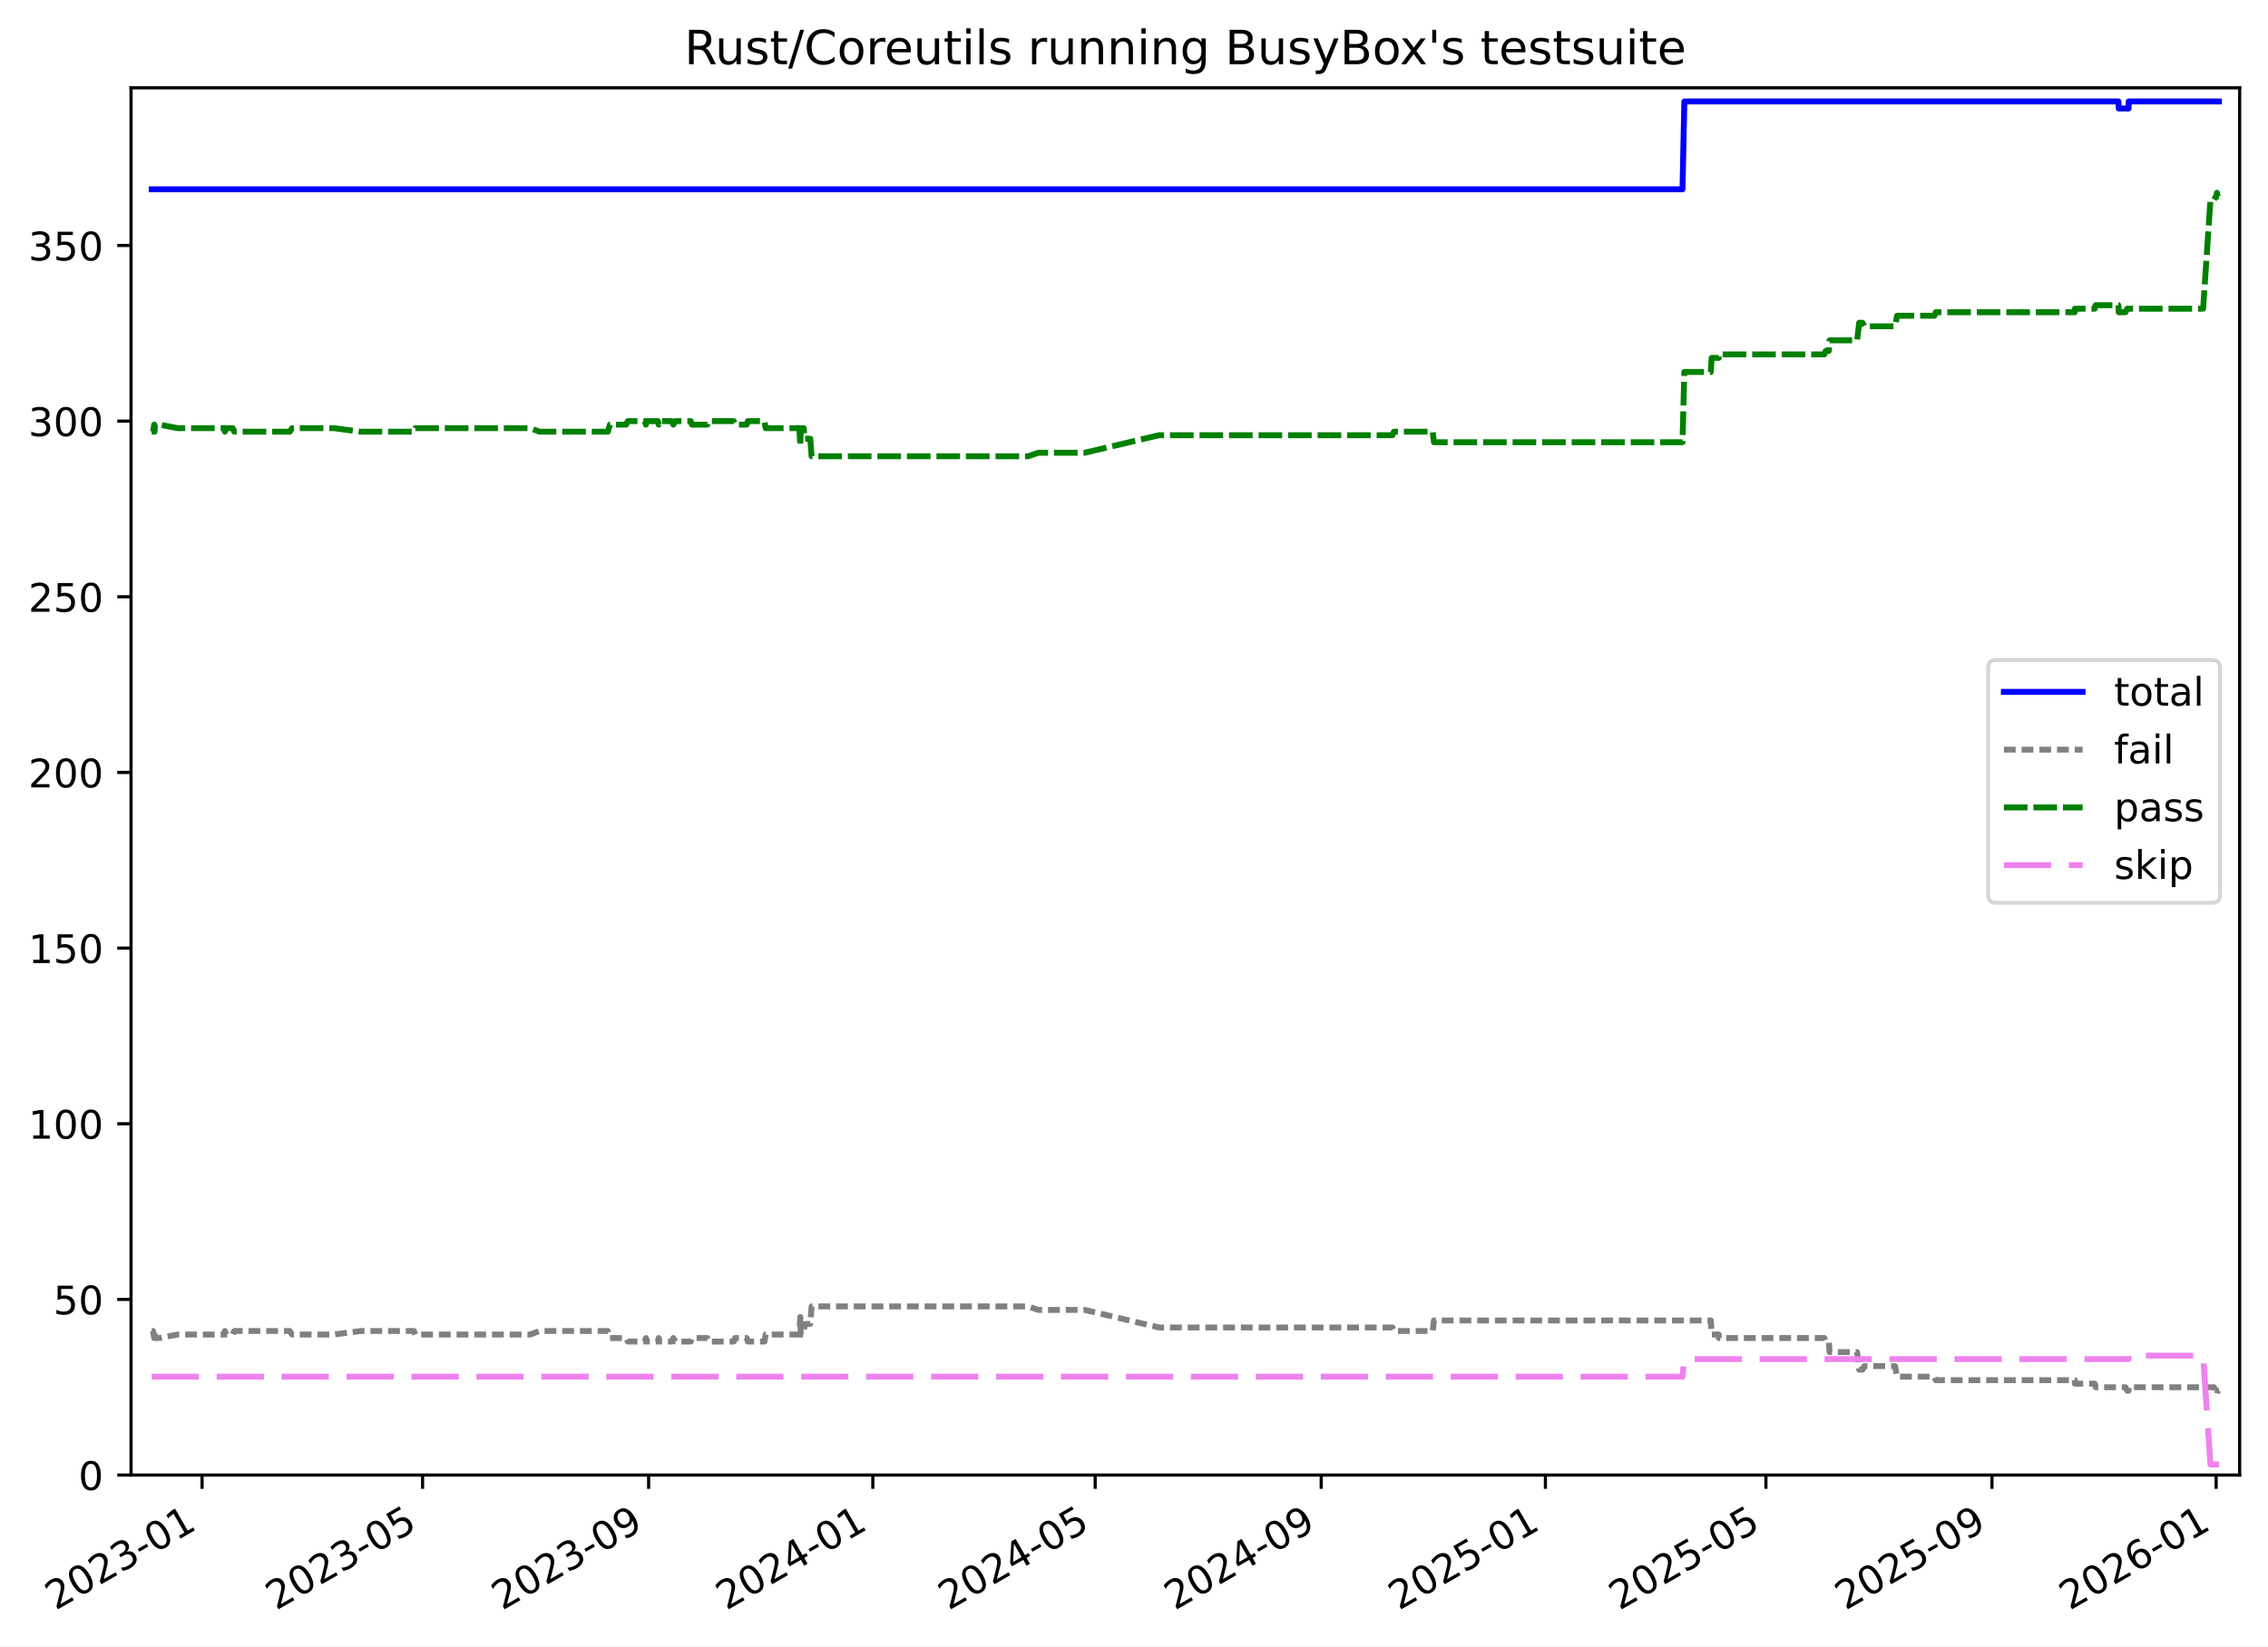
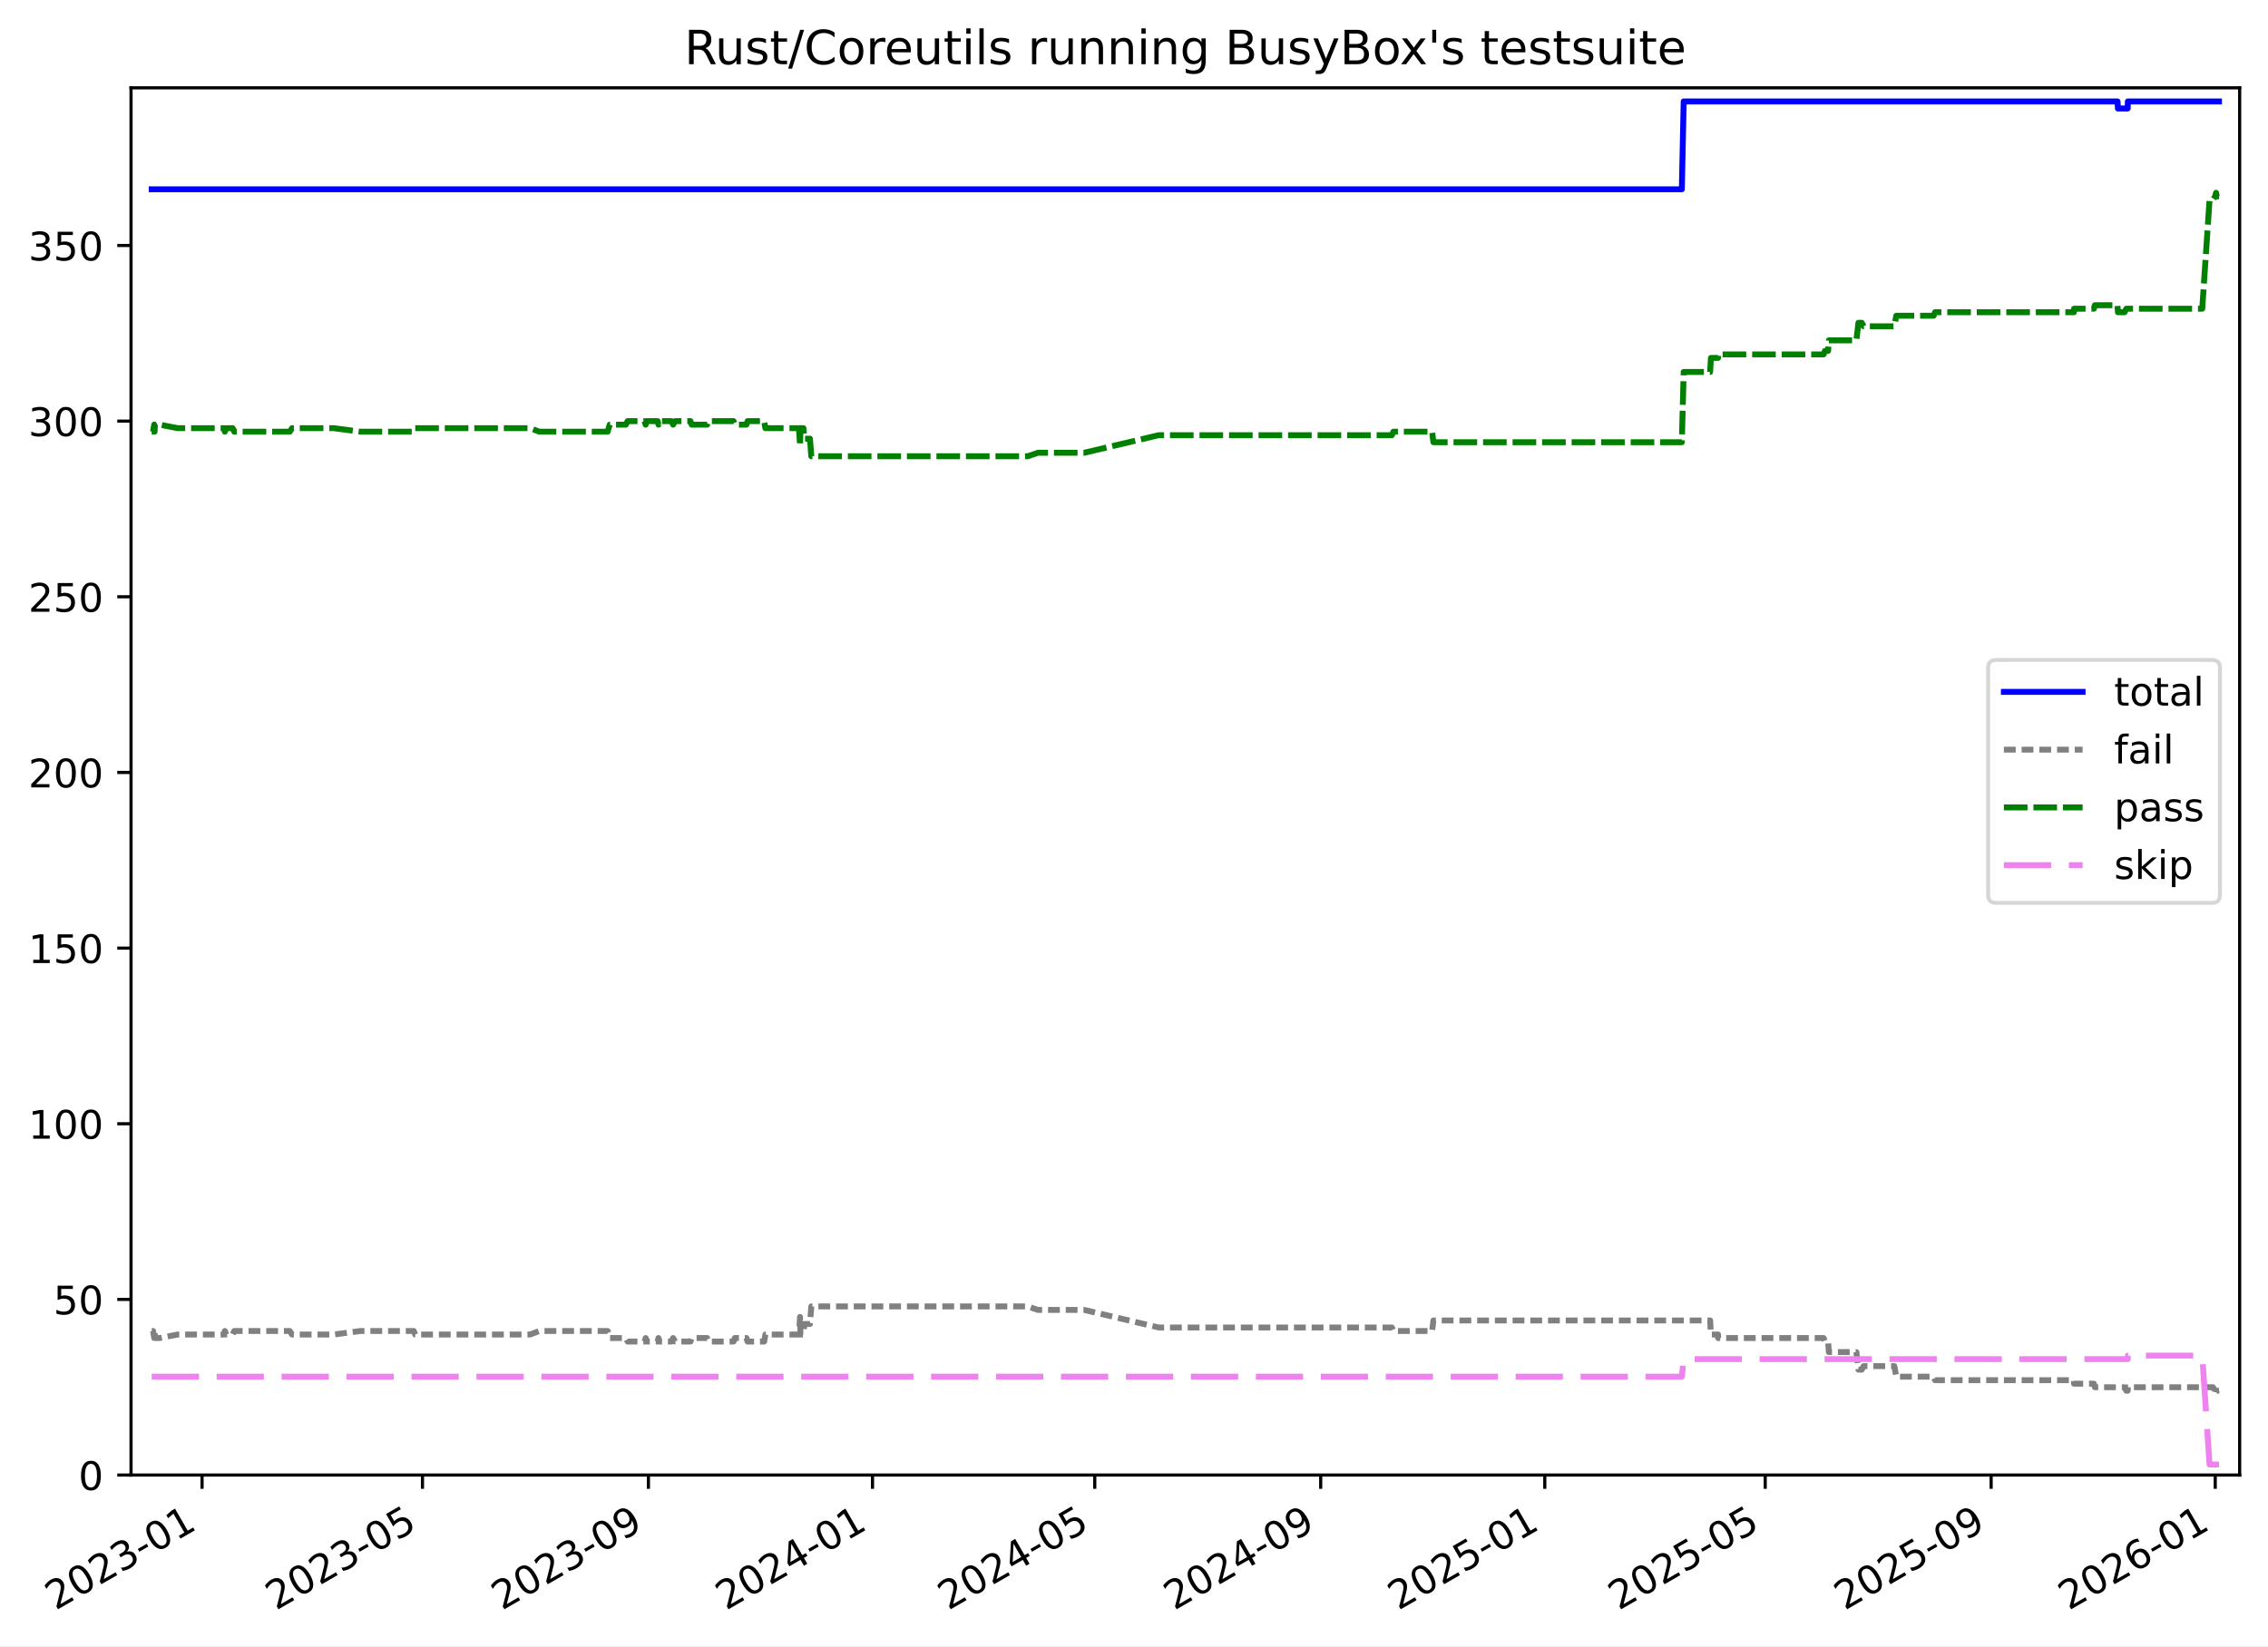
<svg xmlns="http://www.w3.org/2000/svg" xmlns:xlink="http://www.w3.org/1999/xlink" width="576.168pt" height="418.303pt" viewBox="0 0 576.168 418.303" version="1.1">
  <defs>
    <style type="text/css">*{stroke-linejoin: round; stroke-linecap: butt}</style>
  </defs>
  <g id="figure_1">
    <g id="patch_1">
      <path d="M -0 418.303  L 576.168 418.303  L 576.168 0  L -0 0  z " style="fill: #ffffff" />
    </g>
    <g id="axes_1">
      <g id="patch_2">
        <path d="M 33.288 374.83  L 568.967 374.83  L 568.967 22.318  L 33.288 22.318  z " style="fill: #ffffff" />
      </g>
      <g id="matplotlib.axis_1">
        <g id="xtick_1">
          <g id="line2d_1">
            <defs>
-               <path id="m4c931e6ff2" d="M 0 0  L 0 3.5  " style="stroke: #000000; stroke-width: 0.8" />
-             </defs>
-             <g>
-               <use xlink:href="#m4c931e6ff2" x="51.336" y="374.83" style="stroke: #000000; stroke-width: 0.8" />
+               <path id="m759fd9f671" d="M 0 0  L 0 3.5  " style="stroke: #000000; stroke-width: 0.8" />
+             </defs>
+             <g>
+               <use xlink:href="#m759fd9f671" x="51.331" y="374.83" style="stroke: #000000; stroke-width: 0.8" />
            </g>
          </g>
          <g id="text_1">
-             <g transform="translate(14.11164 409.302) rotate(-30) scale(0.1 -0.1)">
+             <g transform="translate(14.10606 409.302) rotate(-30) scale(0.1 -0.1)">
              <defs>
                <path id="DejaVuSans-32" d="M 1228 531  L 3431 531  L 3431 0  L 469 0  L 469 531  Q 828 903 1448 1529  Q 2069 2156 2228 2338  Q 2531 2678 2651 2914  Q 2772 3150 2772 3378  Q 2772 3750 2511 3984  Q 2250 4219 1831 4219  Q 1534 4219 1204 4116  Q 875 4013 500 3803  L 500 4441  Q 881 4594 1212 4672  Q 1544 4750 1819 4750  Q 2544 4750 2975 4387  Q 3406 4025 3406 3419  Q 3406 3131 3298 2873  Q 3191 2616 2906 2266  Q 2828 2175 2409 1742  Q 1991 1309 1228 531  z " transform="scale(0.015625)" />
                <path id="DejaVuSans-30" d="M 2034 4250  Q 1547 4250 1301 3770  Q 1056 3291 1056 2328  Q 1056 1369 1301 889  Q 1547 409 2034 409  Q 2525 409 2770 889  Q 3016 1369 3016 2328  Q 3016 3291 2770 3770  Q 2525 4250 2034 4250  z M 2034 4750  Q 2819 4750 3233 4129  Q 3647 3509 3647 2328  Q 3647 1150 3233 529  Q 2819 -91 2034 -91  Q 1250 -91 836 529  Q 422 1150 422 2328  Q 422 3509 836 4129  Q 1250 4750 2034 4750  z " transform="scale(0.015625)" />
                <path id="DejaVuSans-33" d="M 2597 2516  Q 3050 2419 3304 2112  Q 3559 1806 3559 1356  Q 3559 666 3084 287  Q 2609 -91 1734 -91  Q 1441 -91 1130 -33  Q 819 25 488 141  L 488 750  Q 750 597 1062 519  Q 1375 441 1716 441  Q 2309 441 2620 675  Q 2931 909 2931 1356  Q 2931 1769 2642 2001  Q 2353 2234 1838 2234  L 1294 2234  L 1294 2753  L 1863 2753  Q 2328 2753 2575 2939  Q 2822 3125 2822 3475  Q 2822 3834 2567 4026  Q 2313 4219 1838 4219  Q 1578 4219 1281 4162  Q 984 4106 628 3988  L 628 4550  Q 988 4650 1302 4700  Q 1616 4750 1894 4750  Q 2613 4750 3031 4423  Q 3450 4097 3450 3541  Q 3450 3153 3228 2886  Q 3006 2619 2597 2516  z " transform="scale(0.015625)" />
                <path id="DejaVuSans-2d" d="M 313 2009  L 1997 2009  L 1997 1497  L 313 1497  L 313 2009  z " transform="scale(0.015625)" />
                <path id="DejaVuSans-31" d="M 794 531  L 1825 531  L 1825 4091  L 703 3866  L 703 4441  L 1819 4666  L 2450 4666  L 2450 531  L 3481 531  L 3481 0  L 794 0  L 794 531  z " transform="scale(0.015625)" />
              </defs>
              <use xlink:href="#DejaVuSans-32" />
              <use xlink:href="#DejaVuSans-30" x="63.623" />
              <use xlink:href="#DejaVuSans-32" x="127.246" />
              <use xlink:href="#DejaVuSans-33" x="190.869" />
              <use xlink:href="#DejaVuSans-2d" x="254.492" />
              <use xlink:href="#DejaVuSans-30" x="290.576" />
              <use xlink:href="#DejaVuSans-31" x="354.199" />
            </g>
          </g>
        </g>
        <g id="xtick_2">
          <g id="line2d_2">
            <g>
-               <use xlink:href="#m4c931e6ff2" x="107.357" y="374.83" style="stroke: #000000; stroke-width: 0.8" />
+               <use xlink:href="#m759fd9f671" x="107.327" y="374.83" style="stroke: #000000; stroke-width: 0.8" />
            </g>
          </g>
          <g id="text_2">
-             <g transform="translate(70.13252 409.302) rotate(-30) scale(0.1 -0.1)">
+             <g transform="translate(70.10248 409.302) rotate(-30) scale(0.1 -0.1)">
              <defs>
                <path id="DejaVuSans-35" d="M 691 4666  L 3169 4666  L 3169 4134  L 1269 4134  L 1269 2991  Q 1406 3038 1543 3061  Q 1681 3084 1819 3084  Q 2600 3084 3056 2656  Q 3513 2228 3513 1497  Q 3513 744 3044 326  Q 2575 -91 1722 -91  Q 1428 -91 1123 -41  Q 819 9 494 109  L 494 744  Q 775 591 1075 516  Q 1375 441 1709 441  Q 2250 441 2565 725  Q 2881 1009 2881 1497  Q 2881 1984 2565 2268  Q 2250 2553 1709 2553  Q 1456 2553 1204 2497  Q 953 2441 691 2322  L 691 4666  z " transform="scale(0.015625)" />
              </defs>
              <use xlink:href="#DejaVuSans-32" />
              <use xlink:href="#DejaVuSans-30" x="63.623" />
              <use xlink:href="#DejaVuSans-32" x="127.246" />
              <use xlink:href="#DejaVuSans-33" x="190.869" />
              <use xlink:href="#DejaVuSans-2d" x="254.492" />
              <use xlink:href="#DejaVuSans-30" x="290.576" />
              <use xlink:href="#DejaVuSans-35" x="354.199" />
            </g>
          </g>
        </g>
        <g id="xtick_3">
          <g id="line2d_3">
            <g>
-               <use xlink:href="#m4c931e6ff2" x="164.779" y="374.83" style="stroke: #000000; stroke-width: 0.8" />
+               <use xlink:href="#m759fd9f671" x="164.724" y="374.83" style="stroke: #000000; stroke-width: 0.8" />
            </g>
          </g>
          <g id="text_3">
-             <g transform="translate(127.5539 409.302) rotate(-30) scale(0.1 -0.1)">
+             <g transform="translate(127.4988 409.302) rotate(-30) scale(0.1 -0.1)">
              <defs>
                <path id="DejaVuSans-39" d="M 703 97  L 703 672  Q 941 559 1184 500  Q 1428 441 1663 441  Q 2288 441 2617 861  Q 2947 1281 2994 2138  Q 2813 1869 2534 1725  Q 2256 1581 1919 1581  Q 1219 1581 811 2004  Q 403 2428 403 3163  Q 403 3881 828 4315  Q 1253 4750 1959 4750  Q 2769 4750 3195 4129  Q 3622 3509 3622 2328  Q 3622 1225 3098 567  Q 2575 -91 1691 -91  Q 1453 -91 1209 -44  Q 966 3 703 97  z M 1959 2075  Q 2384 2075 2632 2365  Q 2881 2656 2881 3163  Q 2881 3666 2632 3958  Q 2384 4250 1959 4250  Q 1534 4250 1286 3958  Q 1038 3666 1038 3163  Q 1038 2656 1286 2365  Q 1534 2075 1959 2075  z " transform="scale(0.015625)" />
              </defs>
              <use xlink:href="#DejaVuSans-32" />
              <use xlink:href="#DejaVuSans-30" x="63.623" />
              <use xlink:href="#DejaVuSans-32" x="127.246" />
              <use xlink:href="#DejaVuSans-33" x="190.869" />
              <use xlink:href="#DejaVuSans-2d" x="254.492" />
              <use xlink:href="#DejaVuSans-30" x="290.576" />
              <use xlink:href="#DejaVuSans-39" x="354.199" />
            </g>
          </g>
        </g>
        <g id="xtick_4">
          <g id="line2d_4">
            <g>
-               <use xlink:href="#m4c931e6ff2" x="221.733" y="374.83" style="stroke: #000000; stroke-width: 0.8" />
+               <use xlink:href="#m759fd9f671" x="221.653" y="374.83" style="stroke: #000000; stroke-width: 0.8" />
            </g>
          </g>
          <g id="text_4">
-             <g transform="translate(184.5085 409.302) rotate(-30) scale(0.1 -0.1)">
+             <g transform="translate(184.4285 409.302) rotate(-30) scale(0.1 -0.1)">
              <defs>
                <path id="DejaVuSans-34" d="M 2419 4116  L 825 1625  L 2419 1625  L 2419 4116  z M 2253 4666  L 3047 4666  L 3047 1625  L 3713 1625  L 3713 1100  L 3047 1100  L 3047 0  L 2419 0  L 2419 1100  L 313 1100  L 313 1709  L 2253 4666  z " transform="scale(0.015625)" />
              </defs>
              <use xlink:href="#DejaVuSans-32" />
              <use xlink:href="#DejaVuSans-30" x="63.623" />
              <use xlink:href="#DejaVuSans-32" x="127.246" />
              <use xlink:href="#DejaVuSans-34" x="190.869" />
              <use xlink:href="#DejaVuSans-2d" x="254.492" />
              <use xlink:href="#DejaVuSans-30" x="290.576" />
              <use xlink:href="#DejaVuSans-31" x="354.199" />
            </g>
          </g>
        </g>
        <g id="xtick_5">
          <g id="line2d_5">
            <g>
-               <use xlink:href="#m4c931e6ff2" x="278.221" y="374.83" style="stroke: #000000; stroke-width: 0.8" />
+               <use xlink:href="#m759fd9f671" x="278.116" y="374.83" style="stroke: #000000; stroke-width: 0.8" />
            </g>
          </g>
          <g id="text_5">
-             <g transform="translate(240.9962 409.302) rotate(-30) scale(0.1 -0.1)">
+             <g transform="translate(240.8916 409.302) rotate(-30) scale(0.1 -0.1)">
              <use xlink:href="#DejaVuSans-32" />
              <use xlink:href="#DejaVuSans-30" x="63.623" />
              <use xlink:href="#DejaVuSans-32" x="127.246" />
              <use xlink:href="#DejaVuSans-34" x="190.869" />
              <use xlink:href="#DejaVuSans-2d" x="254.492" />
              <use xlink:href="#DejaVuSans-30" x="290.576" />
              <use xlink:href="#DejaVuSans-35" x="354.199" />
            </g>
          </g>
        </g>
        <g id="xtick_6">
          <g id="line2d_6">
            <g>
-               <use xlink:href="#m4c931e6ff2" x="335.642" y="374.83" style="stroke: #000000; stroke-width: 0.8" />
+               <use xlink:href="#m759fd9f671" x="335.513" y="374.83" style="stroke: #000000; stroke-width: 0.8" />
            </g>
          </g>
          <g id="text_6">
-             <g transform="translate(298.4176 409.302) rotate(-30) scale(0.1 -0.1)">
+             <g transform="translate(298.2879 409.302) rotate(-30) scale(0.1 -0.1)">
              <use xlink:href="#DejaVuSans-32" />
              <use xlink:href="#DejaVuSans-30" x="63.623" />
              <use xlink:href="#DejaVuSans-32" x="127.246" />
              <use xlink:href="#DejaVuSans-34" x="190.869" />
              <use xlink:href="#DejaVuSans-2d" x="254.492" />
              <use xlink:href="#DejaVuSans-30" x="290.576" />
              <use xlink:href="#DejaVuSans-39" x="354.199" />
            </g>
          </g>
        </g>
        <g id="xtick_7">
          <g id="line2d_7">
            <g>
-               <use xlink:href="#m4c931e6ff2" x="392.597" y="374.83" style="stroke: #000000; stroke-width: 0.8" />
+               <use xlink:href="#m759fd9f671" x="392.442" y="374.83" style="stroke: #000000; stroke-width: 0.8" />
            </g>
          </g>
          <g id="text_7">
-             <g transform="translate(355.3721 409.302) rotate(-30) scale(0.1 -0.1)">
+             <g transform="translate(355.2176 409.302) rotate(-30) scale(0.1 -0.1)">
              <use xlink:href="#DejaVuSans-32" />
              <use xlink:href="#DejaVuSans-30" x="63.623" />
              <use xlink:href="#DejaVuSans-32" x="127.246" />
              <use xlink:href="#DejaVuSans-35" x="190.869" />
              <use xlink:href="#DejaVuSans-2d" x="254.492" />
              <use xlink:href="#DejaVuSans-30" x="290.576" />
              <use xlink:href="#DejaVuSans-31" x="354.199" />
            </g>
          </g>
        </g>
        <g id="xtick_8">
          <g id="line2d_8">
            <g>
-               <use xlink:href="#m4c931e6ff2" x="448.618" y="374.83" style="stroke: #000000; stroke-width: 0.8" />
+               <use xlink:href="#m759fd9f671" x="448.439" y="374.83" style="stroke: #000000; stroke-width: 0.8" />
            </g>
          </g>
          <g id="text_8">
-             <g transform="translate(411.393 409.302) rotate(-30) scale(0.1 -0.1)">
+             <g transform="translate(411.214 409.302) rotate(-30) scale(0.1 -0.1)">
              <use xlink:href="#DejaVuSans-32" />
              <use xlink:href="#DejaVuSans-30" x="63.623" />
              <use xlink:href="#DejaVuSans-32" x="127.246" />
              <use xlink:href="#DejaVuSans-35" x="190.869" />
              <use xlink:href="#DejaVuSans-2d" x="254.492" />
              <use xlink:href="#DejaVuSans-30" x="290.576" />
              <use xlink:href="#DejaVuSans-35" x="354.199" />
            </g>
          </g>
        </g>
        <g id="xtick_9">
          <g id="line2d_9">
            <g>
-               <use xlink:href="#m4c931e6ff2" x="506.039" y="374.83" style="stroke: #000000; stroke-width: 0.8" />
+               <use xlink:href="#m759fd9f671" x="505.835" y="374.83" style="stroke: #000000; stroke-width: 0.8" />
            </g>
          </g>
          <g id="text_9">
-             <g transform="translate(468.8144 409.302) rotate(-30) scale(0.1 -0.1)">
+             <g transform="translate(468.6103 409.302) rotate(-30) scale(0.1 -0.1)">
              <use xlink:href="#DejaVuSans-32" />
              <use xlink:href="#DejaVuSans-30" x="63.623" />
              <use xlink:href="#DejaVuSans-32" x="127.246" />
              <use xlink:href="#DejaVuSans-35" x="190.869" />
              <use xlink:href="#DejaVuSans-2d" x="254.492" />
              <use xlink:href="#DejaVuSans-30" x="290.576" />
              <use xlink:href="#DejaVuSans-39" x="354.199" />
            </g>
          </g>
        </g>
        <g id="xtick_10">
          <g id="line2d_10">
            <g>
-               <use xlink:href="#m4c931e6ff2" x="562.994" y="374.83" style="stroke: #000000; stroke-width: 0.8" />
+               <use xlink:href="#m759fd9f671" x="562.765" y="374.83" style="stroke: #000000; stroke-width: 0.8" />
            </g>
          </g>
          <g id="text_10">
-             <g transform="translate(525.769 409.302) rotate(-30) scale(0.1 -0.1)">
+             <g transform="translate(525.54 409.302) rotate(-30) scale(0.1 -0.1)">
              <defs>
                <path id="DejaVuSans-36" d="M 2113 2584  Q 1688 2584 1439 2293  Q 1191 2003 1191 1497  Q 1191 994 1439 701  Q 1688 409 2113 409  Q 2538 409 2786 701  Q 3034 994 3034 1497  Q 3034 2003 2786 2293  Q 2538 2584 2113 2584  z M 3366 4563  L 3366 3988  Q 3128 4100 2886 4159  Q 2644 4219 2406 4219  Q 1781 4219 1451 3797  Q 1122 3375 1075 2522  Q 1259 2794 1537 2939  Q 1816 3084 2150 3084  Q 2853 3084 3261 2657  Q 3669 2231 3669 1497  Q 3669 778 3244 343  Q 2819 -91 2113 -91  Q 1303 -91 875 529  Q 447 1150 447 2328  Q 447 3434 972 4092  Q 1497 4750 2381 4750  Q 2619 4750 2861 4703  Q 3103 4656 3366 4563  z " transform="scale(0.015625)" />
              </defs>
              <use xlink:href="#DejaVuSans-32" />
              <use xlink:href="#DejaVuSans-30" x="63.623" />
              <use xlink:href="#DejaVuSans-32" x="127.246" />
              <use xlink:href="#DejaVuSans-36" x="190.869" />
              <use xlink:href="#DejaVuSans-2d" x="254.492" />
              <use xlink:href="#DejaVuSans-30" x="290.576" />
              <use xlink:href="#DejaVuSans-31" x="354.199" />
            </g>
          </g>
        </g>
      </g>
      <g id="matplotlib.axis_2">
        <g id="ytick_1">
          <g id="line2d_11">
            <defs>
-               <path id="m86a4a8a600" d="M 0 0  L -3.5 0  " style="stroke: #000000; stroke-width: 0.8" />
-             </defs>
-             <g>
-               <use xlink:href="#m86a4a8a600" x="33.288" y="374.83" style="stroke: #000000; stroke-width: 0.8" />
+               <path id="m57d540f0ed" d="M 0 0  L -3.5 0  " style="stroke: #000000; stroke-width: 0.8" />
+             </defs>
+             <g>
+               <use xlink:href="#m57d540f0ed" x="33.288" y="374.83" style="stroke: #000000; stroke-width: 0.8" />
            </g>
          </g>
          <g id="text_11">
            <g transform="translate(19.925 378.6293) scale(0.1 -0.1)">
              <use xlink:href="#DejaVuSans-30" />
            </g>
          </g>
        </g>
        <g id="ytick_2">
          <g id="line2d_12">
            <g>
-               <use xlink:href="#m86a4a8a600" x="33.288" y="330.195" style="stroke: #000000; stroke-width: 0.8" />
+               <use xlink:href="#m57d540f0ed" x="33.288" y="330.195" style="stroke: #000000; stroke-width: 0.8" />
            </g>
          </g>
          <g id="text_12">
            <g transform="translate(13.5625 333.994) scale(0.1 -0.1)">
              <use xlink:href="#DejaVuSans-35" />
              <use xlink:href="#DejaVuSans-30" x="63.623" />
            </g>
          </g>
        </g>
        <g id="ytick_3">
          <g id="line2d_13">
            <g>
-               <use xlink:href="#m86a4a8a600" x="33.288" y="285.559" style="stroke: #000000; stroke-width: 0.8" />
+               <use xlink:href="#m57d540f0ed" x="33.288" y="285.559" style="stroke: #000000; stroke-width: 0.8" />
            </g>
          </g>
          <g id="text_13">
            <g transform="translate(7.2 289.3587) scale(0.1 -0.1)">
              <use xlink:href="#DejaVuSans-31" />
              <use xlink:href="#DejaVuSans-30" x="63.623" />
              <use xlink:href="#DejaVuSans-30" x="127.246" />
            </g>
          </g>
        </g>
        <g id="ytick_4">
          <g id="line2d_14">
            <g>
-               <use xlink:href="#m86a4a8a600" x="33.288" y="240.924" style="stroke: #000000; stroke-width: 0.8" />
+               <use xlink:href="#m57d540f0ed" x="33.288" y="240.924" style="stroke: #000000; stroke-width: 0.8" />
            </g>
          </g>
          <g id="text_14">
            <g transform="translate(7.2 244.7233) scale(0.1 -0.1)">
              <use xlink:href="#DejaVuSans-31" />
              <use xlink:href="#DejaVuSans-35" x="63.623" />
              <use xlink:href="#DejaVuSans-30" x="127.246" />
            </g>
          </g>
        </g>
        <g id="ytick_5">
          <g id="line2d_15">
            <g>
-               <use xlink:href="#m86a4a8a600" x="33.288" y="196.289" style="stroke: #000000; stroke-width: 0.8" />
+               <use xlink:href="#m57d540f0ed" x="33.288" y="196.289" style="stroke: #000000; stroke-width: 0.8" />
            </g>
          </g>
          <g id="text_15">
            <g transform="translate(7.2 200.088) scale(0.1 -0.1)">
              <use xlink:href="#DejaVuSans-32" />
              <use xlink:href="#DejaVuSans-30" x="63.623" />
              <use xlink:href="#DejaVuSans-30" x="127.246" />
            </g>
          </g>
        </g>
        <g id="ytick_6">
          <g id="line2d_16">
            <g>
-               <use xlink:href="#m86a4a8a600" x="33.288" y="151.653" style="stroke: #000000; stroke-width: 0.8" />
+               <use xlink:href="#m57d540f0ed" x="33.288" y="151.653" style="stroke: #000000; stroke-width: 0.8" />
            </g>
          </g>
          <g id="text_16">
            <g transform="translate(7.2 155.4527) scale(0.1 -0.1)">
              <use xlink:href="#DejaVuSans-32" />
              <use xlink:href="#DejaVuSans-35" x="63.623" />
              <use xlink:href="#DejaVuSans-30" x="127.246" />
            </g>
          </g>
        </g>
        <g id="ytick_7">
          <g id="line2d_17">
            <g>
-               <use xlink:href="#m86a4a8a600" x="33.288" y="107.018" style="stroke: #000000; stroke-width: 0.8" />
+               <use xlink:href="#m57d540f0ed" x="33.288" y="107.018" style="stroke: #000000; stroke-width: 0.8" />
            </g>
          </g>
          <g id="text_17">
            <g transform="translate(7.2 110.8174) scale(0.1 -0.1)">
              <use xlink:href="#DejaVuSans-33" />
              <use xlink:href="#DejaVuSans-30" x="63.623" />
              <use xlink:href="#DejaVuSans-30" x="127.246" />
            </g>
          </g>
        </g>
        <g id="ytick_8">
          <g id="line2d_18">
            <g>
-               <use xlink:href="#m86a4a8a600" x="33.288" y="62.383" style="stroke: #000000; stroke-width: 0.8" />
+               <use xlink:href="#m57d540f0ed" x="33.288" y="62.383" style="stroke: #000000; stroke-width: 0.8" />
            </g>
          </g>
          <g id="text_18">
            <g transform="translate(7.2 66.18202) scale(0.1 -0.1)">
              <use xlink:href="#DejaVuSans-33" />
              <use xlink:href="#DejaVuSans-35" x="63.623" />
              <use xlink:href="#DejaVuSans-30" x="127.246" />
            </g>
          </g>
        </g>
      </g>
      <g id="line2d_19">
-         <path d="M 38.539 48.099  L 427.427 48.099  L 427.896 25.782  L 538.164 25.782  L 538.257 27.567  L 540.744 27.567  L 540.78 25.782  L 563.716 25.782  L 563.716 25.782  " clip-path="url(#pb565c7d1e9)" style="fill: none; stroke: #0000ff; stroke-width: 1.5; stroke-linecap: square" />
+         <path d="M 38.539 48.099  L 427.257 48.099  L 427.726 25.782  L 537.946 25.782  L 538.038 27.567  L 540.525 27.567  L 540.56 25.782  L 563.716 25.782  L 563.716 25.782  " clip-path="url(#p381c8c6719)" style="fill: none; stroke: #0000ff; stroke-width: 1.5; stroke-linecap: square" />
      </g>
      <g id="line2d_20">
-         <path d="M 38.539 338.229  L 38.886 338.229  L 39.169 340.015  L 39.269 338.229  L 39.356 340.015  L 40.54 340.015  L 45.162 339.122  L 56.943 339.122  L 57.129 338.229  L 57.495 339.122  L 59.114 339.122  L 59.516 338.229  L 73.622 338.229  L 74.2 339.122  L 84.829 339.122  L 91.593 338.229  L 105.143 338.229  L 105.506 339.122  L 134.69 339.122  L 137.054 338.229  L 154.42 338.229  L 154.945 340.015  L 159.05 340.015  L 159.491 340.907  L 163.792 340.907  L 164.084 340.015  L 164.293 340.907  L 167.121 340.907  L 167.335 340.015  L 167.56 340.907  L 170.64 340.907  L 171.056 340.015  L 171.576 340.907  L 175.474 340.907  L 175.78 340.015  L 179.695 340.015  L 180.031 340.907  L 186.426 340.907  L 186.744 340.015  L 189.686 340.015  L 189.974 340.907  L 194.204 340.907  L 194.508 339.122  L 203.054 339.122  L 203.317 334.658  L 203.419 339.122  L 204.176 339.122  L 204.407 336.444  L 205.84 336.444  L 206.18 331.98  L 261.198 331.98  L 263.784 332.873  L 275.549 332.873  L 294.47 337.336  L 353.734 337.336  L 354.116 338.229  L 363.964 338.229  L 364.288 335.551  L 434.62 335.551  L 434.825 339.122  L 436.641 339.122  L 436.657 340.015  L 463.463 340.015  L 463.801 340.907  L 464.599 340.907  L 464.792 343.585  L 471.786 343.585  L 472.312 348.049  L 473.143 348.049  L 473.637 347.156  L 481.434 347.156  L 481.929 349.834  L 491.418 349.834  L 491.78 350.727  L 527.082 350.727  L 527.101 351.62  L 532.15 351.62  L 532.403 352.512  L 539.963 352.512  L 540.392 353.405  L 540.744 353.405  L 540.78 352.512  L 562.413 352.512  L 562.964 353.405  L 563.206 354.298  L 563.397 353.405  L 563.716 353.405  L 563.716 353.405  " clip-path="url(#pb565c7d1e9)" style="fill: none; stroke-dasharray: 3,1.5; stroke-dashoffset: 0; stroke: #808080; stroke-width: 1.5" />
+         <path d="M 38.539 338.229  L 38.886 338.229  L 39.169 340.015  L 39.269 338.229  L 39.356 340.015  L 40.539 340.015  L 45.159 339.122  L 56.935 339.122  L 57.12 338.229  L 57.486 339.122  L 59.105 339.122  L 59.507 338.229  L 73.607 338.229  L 74.184 339.122  L 84.809 339.122  L 91.57 338.229  L 105.114 338.229  L 105.477 339.122  L 134.648 339.122  L 137.011 338.229  L 154.369 338.229  L 154.894 340.015  L 158.997 340.015  L 159.438 340.907  L 163.737 340.907  L 164.029 340.015  L 164.238 340.907  L 167.065 340.907  L 167.279 340.015  L 167.503 340.907  L 170.582 340.907  L 170.998 340.015  L 171.518 340.907  L 175.414 340.907  L 175.72 340.015  L 179.633 340.015  L 179.969 340.907  L 186.362 340.907  L 186.679 340.015  L 189.62 340.015  L 189.908 340.907  L 194.136 340.907  L 194.44 339.122  L 202.982 339.122  L 203.245 334.658  L 203.347 339.122  L 204.104 339.122  L 204.335 336.444  L 205.766 336.444  L 206.106 331.98  L 261.101 331.98  L 263.686 332.873  L 275.445 332.873  L 294.359 337.336  L 353.597 337.336  L 353.978 338.229  L 363.822 338.229  L 364.146 335.551  L 434.447 335.551  L 434.652 339.122  L 436.467 339.122  L 436.484 340.015  L 463.278 340.015  L 463.615 340.907  L 464.413 340.907  L 464.606 343.585  L 471.597 343.585  L 472.123 348.049  L 472.954 348.049  L 473.447 347.156  L 481.241 347.156  L 481.736 349.834  L 491.22 349.834  L 491.582 350.727  L 526.868 350.727  L 526.888 351.62  L 531.935 351.62  L 532.187 352.512  L 539.744 352.512  L 540.173 353.405  L 540.525 353.405  L 540.56 352.512  L 562.185 352.512  L 562.735 353.405  L 562.977 354.298  L 563.168 353.405  L 563.716 353.405  L 563.716 353.405  " clip-path="url(#p381c8c6719)" style="fill: none; stroke-dasharray: 3,1.5; stroke-dashoffset: 0; stroke: #808080; stroke-width: 1.5" />
      </g>
      <g id="line2d_21">
-         <path d="M 38.539 109.696  L 38.886 109.696  L 39.169 107.911  L 39.269 109.696  L 39.356 107.911  L 40.54 107.911  L 45.162 108.804  L 56.943 108.804  L 57.129 109.696  L 57.495 108.804  L 59.114 108.804  L 59.516 109.696  L 73.622 109.696  L 74.2 108.804  L 84.829 108.804  L 91.593 109.696  L 105.143 109.696  L 105.506 108.804  L 134.69 108.804  L 137.054 109.696  L 154.42 109.696  L 154.945 107.911  L 159.05 107.911  L 159.491 107.018  L 163.792 107.018  L 164.084 107.911  L 164.293 107.018  L 167.121 107.018  L 167.335 107.911  L 167.56 107.018  L 170.64 107.018  L 171.056 107.911  L 171.576 107.018  L 175.474 107.018  L 175.78 107.911  L 179.695 107.911  L 180.031 107.018  L 186.426 107.018  L 186.744 107.911  L 189.686 107.911  L 189.974 107.018  L 194.204 107.018  L 194.508 108.804  L 203.054 108.804  L 203.317 113.267  L 203.419 108.804  L 204.176 108.804  L 204.407 111.482  L 205.84 111.482  L 206.18 115.945  L 261.198 115.945  L 263.784 115.052  L 275.549 115.052  L 294.47 110.589  L 353.734 110.589  L 354.116 109.696  L 363.964 109.696  L 364.288 112.374  L 427.427 112.374  L 427.896 94.52  L 434.62 94.52  L 434.825 90.949  L 436.641 90.949  L 436.657 90.057  L 463.463 90.057  L 463.801 89.164  L 464.599 89.164  L 464.792 86.486  L 471.786 86.486  L 472.312 82.022  L 473.143 82.022  L 473.637 82.915  L 481.434 82.915  L 481.929 80.237  L 491.418 80.237  L 491.78 79.344  L 527.082 79.344  L 527.101 78.452  L 532.15 78.452  L 532.403 77.559  L 538.164 77.559  L 538.257 79.344  L 539.963 79.344  L 540.392 78.452  L 559.689 78.452  L 561.549 50.778  L 562.413 50.778  L 562.964 49.885  L 563.206 48.992  L 563.397 49.885  L 563.716 49.885  L 563.716 49.885  " clip-path="url(#pb565c7d1e9)" style="fill: none; stroke-dasharray: 6,1.5; stroke-dashoffset: 0; stroke: #008000; stroke-width: 1.5" />
+         <path d="M 38.539 109.696  L 38.886 109.696  L 39.169 107.911  L 39.269 109.696  L 39.356 107.911  L 40.539 107.911  L 45.159 108.804  L 56.935 108.804  L 57.12 109.696  L 57.486 108.804  L 59.105 108.804  L 59.507 109.696  L 73.607 109.696  L 74.184 108.804  L 84.809 108.804  L 91.57 109.696  L 105.114 109.696  L 105.477 108.804  L 134.648 108.804  L 137.011 109.696  L 154.369 109.696  L 154.894 107.911  L 158.997 107.911  L 159.438 107.018  L 163.737 107.018  L 164.029 107.911  L 164.238 107.018  L 167.065 107.018  L 167.279 107.911  L 167.503 107.018  L 170.582 107.018  L 170.998 107.911  L 171.518 107.018  L 175.414 107.018  L 175.72 107.911  L 179.633 107.911  L 179.969 107.018  L 186.362 107.018  L 186.679 107.911  L 189.62 107.911  L 189.908 107.018  L 194.136 107.018  L 194.44 108.804  L 202.982 108.804  L 203.245 113.267  L 203.347 108.804  L 204.104 108.804  L 204.335 111.482  L 205.766 111.482  L 206.106 115.945  L 261.101 115.945  L 263.686 115.052  L 275.445 115.052  L 294.359 110.589  L 353.597 110.589  L 353.978 109.696  L 363.822 109.696  L 364.146 112.374  L 427.257 112.374  L 427.726 94.52  L 434.447 94.52  L 434.652 90.949  L 436.467 90.949  L 436.484 90.057  L 463.278 90.057  L 463.615 89.164  L 464.413 89.164  L 464.606 86.486  L 471.597 86.486  L 472.123 82.022  L 472.954 82.022  L 473.447 82.915  L 481.241 82.915  L 481.736 80.237  L 491.22 80.237  L 491.582 79.344  L 526.868 79.344  L 526.888 78.452  L 531.935 78.452  L 532.187 77.559  L 537.946 77.559  L 538.038 79.344  L 539.744 79.344  L 540.173 78.452  L 559.461 78.452  L 561.321 50.778  L 562.185 50.778  L 562.735 49.885  L 562.977 48.992  L 563.168 49.885  L 563.716 49.885  L 563.716 49.885  " clip-path="url(#p381c8c6719)" style="fill: none; stroke-dasharray: 6,1.5; stroke-dashoffset: 0; stroke: #008000; stroke-width: 1.5" />
      </g>
      <g id="line2d_22">
-         <path d="M 38.539 349.834  L 427.427 349.834  L 427.896 345.371  L 540.744 345.371  L 540.78 344.478  L 559.689 344.478  L 561.549 372.152  L 563.716 372.152  L 563.716 372.152  " clip-path="url(#pb565c7d1e9)" style="fill: none; stroke-dasharray: 12,4.5; stroke-dashoffset: 0; stroke: #ee82ee; stroke-width: 1.5" />
+         <path d="M 38.539 349.834  L 427.257 349.834  L 427.726 345.371  L 540.525 345.371  L 540.56 344.478  L 559.461 344.478  L 561.321 372.152  L 563.716 372.152  L 563.716 372.152  " clip-path="url(#p381c8c6719)" style="fill: none; stroke-dasharray: 12,4.5; stroke-dashoffset: 0; stroke: #ee82ee; stroke-width: 1.5" />
      </g>
      <g id="patch_3">
        <path d="M 33.288 374.83  L 33.288 22.318  " style="fill: none; stroke: #000000; stroke-width: 0.8; stroke-linejoin: miter; stroke-linecap: square" />
      </g>
      <g id="patch_4">
        <path d="M 568.967 374.83  L 568.967 22.318  " style="fill: none; stroke: #000000; stroke-width: 0.8; stroke-linejoin: miter; stroke-linecap: square" />
      </g>
      <g id="patch_5">
        <path d="M 33.288 374.83  L 568.967 374.83  " style="fill: none; stroke: #000000; stroke-width: 0.8; stroke-linejoin: miter; stroke-linecap: square" />
      </g>
      <g id="patch_6">
        <path d="M 33.288 22.318  L 568.967 22.318  " style="fill: none; stroke: #000000; stroke-width: 0.8; stroke-linejoin: miter; stroke-linecap: square" />
      </g>
      <g id="text_19">
        <g transform="translate(173.8722 16.31812) scale(0.12 -0.12)">
          <defs>
            <path id="DejaVuSans-52" d="M 2841 2188  Q 3044 2119 3236 1894  Q 3428 1669 3622 1275  L 4263 0  L 3584 0  L 2988 1197  Q 2756 1666 2539 1819  Q 2322 1972 1947 1972  L 1259 1972  L 1259 0  L 628 0  L 628 4666  L 2053 4666  Q 2853 4666 3247 4331  Q 3641 3997 3641 3322  Q 3641 2881 3436 2590  Q 3231 2300 2841 2188  z M 1259 4147  L 1259 2491  L 2053 2491  Q 2509 2491 2742 2702  Q 2975 2913 2975 3322  Q 2975 3731 2742 3939  Q 2509 4147 2053 4147  L 1259 4147  z " transform="scale(0.015625)" />
            <path id="DejaVuSans-75" d="M 544 1381  L 544 3500  L 1119 3500  L 1119 1403  Q 1119 906 1312 657  Q 1506 409 1894 409  Q 2359 409 2629 706  Q 2900 1003 2900 1516  L 2900 3500  L 3475 3500  L 3475 0  L 2900 0  L 2900 538  Q 2691 219 2414 64  Q 2138 -91 1772 -91  Q 1169 -91 856 284  Q 544 659 544 1381  z M 1991 3584  L 1991 3584  z " transform="scale(0.015625)" />
            <path id="DejaVuSans-73" d="M 2834 3397  L 2834 2853  Q 2591 2978 2328 3040  Q 2066 3103 1784 3103  Q 1356 3103 1142 2972  Q 928 2841 928 2578  Q 928 2378 1081 2264  Q 1234 2150 1697 2047  L 1894 2003  Q 2506 1872 2764 1633  Q 3022 1394 3022 966  Q 3022 478 2636 193  Q 2250 -91 1575 -91  Q 1294 -91 989 -36  Q 684 19 347 128  L 347 722  Q 666 556 975 473  Q 1284 391 1588 391  Q 1994 391 2212 530  Q 2431 669 2431 922  Q 2431 1156 2273 1281  Q 2116 1406 1581 1522  L 1381 1569  Q 847 1681 609 1914  Q 372 2147 372 2553  Q 372 3047 722 3315  Q 1072 3584 1716 3584  Q 2034 3584 2315 3537  Q 2597 3491 2834 3397  z " transform="scale(0.015625)" />
            <path id="DejaVuSans-74" d="M 1172 4494  L 1172 3500  L 2356 3500  L 2356 3053  L 1172 3053  L 1172 1153  Q 1172 725 1289 603  Q 1406 481 1766 481  L 2356 481  L 2356 0  L 1766 0  Q 1100 0 847 248  Q 594 497 594 1153  L 594 3053  L 172 3053  L 172 3500  L 594 3500  L 594 4494  L 1172 4494  z " transform="scale(0.015625)" />
            <path id="DejaVuSans-2f" d="M 1625 4666  L 2156 4666  L 531 -594  L 0 -594  L 1625 4666  z " transform="scale(0.015625)" />
            <path id="DejaVuSans-43" d="M 4122 4306  L 4122 3641  Q 3803 3938 3442 4084  Q 3081 4231 2675 4231  Q 1875 4231 1450 3742  Q 1025 3253 1025 2328  Q 1025 1406 1450 917  Q 1875 428 2675 428  Q 3081 428 3442 575  Q 3803 722 4122 1019  L 4122 359  Q 3791 134 3420 21  Q 3050 -91 2638 -91  Q 1578 -91 968 557  Q 359 1206 359 2328  Q 359 3453 968 4101  Q 1578 4750 2638 4750  Q 3056 4750 3426 4639  Q 3797 4528 4122 4306  z " transform="scale(0.015625)" />
            <path id="DejaVuSans-6f" d="M 1959 3097  Q 1497 3097 1228 2736  Q 959 2375 959 1747  Q 959 1119 1226 758  Q 1494 397 1959 397  Q 2419 397 2687 759  Q 2956 1122 2956 1747  Q 2956 2369 2687 2733  Q 2419 3097 1959 3097  z M 1959 3584  Q 2709 3584 3137 3096  Q 3566 2609 3566 1747  Q 3566 888 3137 398  Q 2709 -91 1959 -91  Q 1206 -91 779 398  Q 353 888 353 1747  Q 353 2609 779 3096  Q 1206 3584 1959 3584  z " transform="scale(0.015625)" />
            <path id="DejaVuSans-72" d="M 2631 2963  Q 2534 3019 2420 3045  Q 2306 3072 2169 3072  Q 1681 3072 1420 2755  Q 1159 2438 1159 1844  L 1159 0  L 581 0  L 581 3500  L 1159 3500  L 1159 2956  Q 1341 3275 1631 3429  Q 1922 3584 2338 3584  Q 2397 3584 2469 3576  Q 2541 3569 2628 3553  L 2631 2963  z " transform="scale(0.015625)" />
            <path id="DejaVuSans-65" d="M 3597 1894  L 3597 1613  L 953 1613  Q 991 1019 1311 708  Q 1631 397 2203 397  Q 2534 397 2845 478  Q 3156 559 3463 722  L 3463 178  Q 3153 47 2828 -22  Q 2503 -91 2169 -91  Q 1331 -91 842 396  Q 353 884 353 1716  Q 353 2575 817 3079  Q 1281 3584 2069 3584  Q 2775 3584 3186 3129  Q 3597 2675 3597 1894  z M 3022 2063  Q 3016 2534 2758 2815  Q 2500 3097 2075 3097  Q 1594 3097 1305 2825  Q 1016 2553 972 2059  L 3022 2063  z " transform="scale(0.015625)" />
            <path id="DejaVuSans-69" d="M 603 3500  L 1178 3500  L 1178 0  L 603 0  L 603 3500  z M 603 4863  L 1178 4863  L 1178 4134  L 603 4134  L 603 4863  z " transform="scale(0.015625)" />
            <path id="DejaVuSans-6c" d="M 603 4863  L 1178 4863  L 1178 0  L 603 0  L 603 4863  z " transform="scale(0.015625)" />
            <path id="DejaVuSans-20" transform="scale(0.015625)" />
            <path id="DejaVuSans-6e" d="M 3513 2113  L 3513 0  L 2938 0  L 2938 2094  Q 2938 2591 2744 2837  Q 2550 3084 2163 3084  Q 1697 3084 1428 2787  Q 1159 2491 1159 1978  L 1159 0  L 581 0  L 581 3500  L 1159 3500  L 1159 2956  Q 1366 3272 1645 3428  Q 1925 3584 2291 3584  Q 2894 3584 3203 3211  Q 3513 2838 3513 2113  z " transform="scale(0.015625)" />
            <path id="DejaVuSans-67" d="M 2906 1791  Q 2906 2416 2648 2759  Q 2391 3103 1925 3103  Q 1463 3103 1205 2759  Q 947 2416 947 1791  Q 947 1169 1205 825  Q 1463 481 1925 481  Q 2391 481 2648 825  Q 2906 1169 2906 1791  z M 3481 434  Q 3481 -459 3084 -895  Q 2688 -1331 1869 -1331  Q 1566 -1331 1297 -1286  Q 1028 -1241 775 -1147  L 775 -588  Q 1028 -725 1275 -790  Q 1522 -856 1778 -856  Q 2344 -856 2625 -561  Q 2906 -266 2906 331  L 2906 616  Q 2728 306 2450 153  Q 2172 0 1784 0  Q 1141 0 747 490  Q 353 981 353 1791  Q 353 2603 747 3093  Q 1141 3584 1784 3584  Q 2172 3584 2450 3431  Q 2728 3278 2906 2969  L 2906 3500  L 3481 3500  L 3481 434  z " transform="scale(0.015625)" />
            <path id="DejaVuSans-42" d="M 1259 2228  L 1259 519  L 2272 519  Q 2781 519 3026 730  Q 3272 941 3272 1375  Q 3272 1813 3026 2020  Q 2781 2228 2272 2228  L 1259 2228  z M 1259 4147  L 1259 2741  L 2194 2741  Q 2656 2741 2882 2914  Q 3109 3088 3109 3444  Q 3109 3797 2882 3972  Q 2656 4147 2194 4147  L 1259 4147  z M 628 4666  L 2241 4666  Q 2963 4666 3353 4366  Q 3744 4066 3744 3513  Q 3744 3084 3544 2831  Q 3344 2578 2956 2516  Q 3422 2416 3680 2098  Q 3938 1781 3938 1306  Q 3938 681 3513 340  Q 3088 0 2303 0  L 628 0  L 628 4666  z " transform="scale(0.015625)" />
            <path id="DejaVuSans-79" d="M 2059 -325  Q 1816 -950 1584 -1140  Q 1353 -1331 966 -1331  L 506 -1331  L 506 -850  L 844 -850  Q 1081 -850 1212 -737  Q 1344 -625 1503 -206  L 1606 56  L 191 3500  L 800 3500  L 1894 763  L 2988 3500  L 3597 3500  L 2059 -325  z " transform="scale(0.015625)" />
            <path id="DejaVuSans-78" d="M 3513 3500  L 2247 1797  L 3578 0  L 2900 0  L 1881 1375  L 863 0  L 184 0  L 1544 1831  L 300 3500  L 978 3500  L 1906 2253  L 2834 3500  L 3513 3500  z " transform="scale(0.015625)" />
            <path id="DejaVuSans-27" d="M 1147 4666  L 1147 2931  L 616 2931  L 616 4666  L 1147 4666  z " transform="scale(0.015625)" />
          </defs>
          <use xlink:href="#DejaVuSans-52" />
          <use xlink:href="#DejaVuSans-75" x="64.982" />
          <use xlink:href="#DejaVuSans-73" x="128.361" />
          <use xlink:href="#DejaVuSans-74" x="180.461" />
          <use xlink:href="#DejaVuSans-2f" x="219.67" />
          <use xlink:href="#DejaVuSans-43" x="253.361" />
          <use xlink:href="#DejaVuSans-6f" x="323.186" />
          <use xlink:href="#DejaVuSans-72" x="384.367" />
          <use xlink:href="#DejaVuSans-65" x="423.23" />
          <use xlink:href="#DejaVuSans-75" x="484.754" />
          <use xlink:href="#DejaVuSans-74" x="548.133" />
          <use xlink:href="#DejaVuSans-69" x="587.342" />
          <use xlink:href="#DejaVuSans-6c" x="615.125" />
          <use xlink:href="#DejaVuSans-73" x="642.908" />
          <use xlink:href="#DejaVuSans-20" x="695.008" />
          <use xlink:href="#DejaVuSans-72" x="726.795" />
          <use xlink:href="#DejaVuSans-75" x="767.908" />
          <use xlink:href="#DejaVuSans-6e" x="831.287" />
          <use xlink:href="#DejaVuSans-6e" x="894.666" />
          <use xlink:href="#DejaVuSans-69" x="958.045" />
          <use xlink:href="#DejaVuSans-6e" x="985.828" />
          <use xlink:href="#DejaVuSans-67" x="1049.207" />
          <use xlink:href="#DejaVuSans-20" x="1112.684" />
          <use xlink:href="#DejaVuSans-42" x="1144.471" />
          <use xlink:href="#DejaVuSans-75" x="1213.074" />
          <use xlink:href="#DejaVuSans-73" x="1276.453" />
          <use xlink:href="#DejaVuSans-79" x="1328.553" />
          <use xlink:href="#DejaVuSans-42" x="1387.732" />
          <use xlink:href="#DejaVuSans-6f" x="1456.336" />
          <use xlink:href="#DejaVuSans-78" x="1514.393" />
          <use xlink:href="#DejaVuSans-27" x="1573.572" />
          <use xlink:href="#DejaVuSans-73" x="1601.062" />
          <use xlink:href="#DejaVuSans-20" x="1653.162" />
          <use xlink:href="#DejaVuSans-74" x="1684.949" />
          <use xlink:href="#DejaVuSans-65" x="1724.158" />
          <use xlink:href="#DejaVuSans-73" x="1785.682" />
          <use xlink:href="#DejaVuSans-74" x="1837.781" />
          <use xlink:href="#DejaVuSans-73" x="1876.99" />
          <use xlink:href="#DejaVuSans-75" x="1929.09" />
          <use xlink:href="#DejaVuSans-69" x="1992.469" />
          <use xlink:href="#DejaVuSans-74" x="2020.252" />
          <use xlink:href="#DejaVuSans-65" x="2059.461" />
        </g>
      </g>
      <g id="legend_1">
        <g id="patch_7">
          <path d="M 507.072 229.43  L 561.967 229.43  Q 563.967 229.43 563.967 227.43  L 563.967 169.718  Q 563.967 167.718 561.967 167.718  L 507.072 167.718  Q 505.072 167.718 505.072 169.718  L 505.072 227.43  Q 505.072 229.43 507.072 229.43  z " style="fill: #ffffff; opacity: 0.8; stroke: #cccccc; stroke-linejoin: miter" />
        </g>
        <g id="line2d_23">
          <path d="M 509.072 175.816  L 519.072 175.816  L 529.072 175.816  " style="fill: none; stroke: #0000ff; stroke-width: 1.5; stroke-linecap: square" />
        </g>
        <g id="text_20">
          <g transform="translate(537.0722 179.3163) scale(0.1 -0.1)">
            <defs>
              <path id="DejaVuSans-61" d="M 2194 1759  Q 1497 1759 1228 1600  Q 959 1441 959 1056  Q 959 750 1161 570  Q 1363 391 1709 391  Q 2188 391 2477 730  Q 2766 1069 2766 1631  L 2766 1759  L 2194 1759  z M 3341 1997  L 3341 0  L 2766 0  L 2766 531  Q 2569 213 2275 61  Q 1981 -91 1556 -91  Q 1019 -91 701 211  Q 384 513 384 1019  Q 384 1609 779 1909  Q 1175 2209 1959 2209  L 2766 2209  L 2766 2266  Q 2766 2663 2505 2880  Q 2244 3097 1772 3097  Q 1472 3097 1187 3025  Q 903 2953 641 2809  L 641 3341  Q 956 3463 1253 3523  Q 1550 3584 1831 3584  Q 2591 3584 2966 3190  Q 3341 2797 3341 1997  z " transform="scale(0.015625)" />
            </defs>
            <use xlink:href="#DejaVuSans-74" />
            <use xlink:href="#DejaVuSans-6f" x="39.209" />
            <use xlink:href="#DejaVuSans-74" x="100.391" />
            <use xlink:href="#DejaVuSans-61" x="139.6" />
            <use xlink:href="#DejaVuSans-6c" x="200.879" />
          </g>
        </g>
        <g id="line2d_24">
          <path d="M 509.072 190.494  L 519.072 190.494  L 529.072 190.494  " style="fill: none; stroke-dasharray: 3,1.5; stroke-dashoffset: 0; stroke: #808080; stroke-width: 1.5" />
        </g>
        <g id="text_21">
          <g transform="translate(537.0722 193.9944) scale(0.1 -0.1)">
            <defs>
              <path id="DejaVuSans-66" d="M 2375 4863  L 2375 4384  L 1825 4384  Q 1516 4384 1395 4259  Q 1275 4134 1275 3809  L 1275 3500  L 2222 3500  L 2222 3053  L 1275 3053  L 1275 0  L 697 0  L 697 3053  L 147 3053  L 147 3500  L 697 3500  L 697 3744  Q 697 4328 969 4595  Q 1241 4863 1831 4863  L 2375 4863  z " transform="scale(0.015625)" />
            </defs>
            <use xlink:href="#DejaVuSans-66" />
            <use xlink:href="#DejaVuSans-61" x="35.205" />
            <use xlink:href="#DejaVuSans-69" x="96.484" />
            <use xlink:href="#DejaVuSans-6c" x="124.268" />
          </g>
        </g>
        <g id="line2d_25">
          <path d="M 509.072 205.173  L 519.072 205.173  L 529.072 205.173  " style="fill: none; stroke-dasharray: 6,1.5; stroke-dashoffset: 0; stroke: #008000; stroke-width: 1.5" />
        </g>
        <g id="text_22">
          <g transform="translate(537.0722 208.6726) scale(0.1 -0.1)">
            <defs>
              <path id="DejaVuSans-70" d="M 1159 525  L 1159 -1331  L 581 -1331  L 581 3500  L 1159 3500  L 1159 2969  Q 1341 3281 1617 3432  Q 1894 3584 2278 3584  Q 2916 3584 3314 3078  Q 3713 2572 3713 1747  Q 3713 922 3314 415  Q 2916 -91 2278 -91  Q 1894 -91 1617 61  Q 1341 213 1159 525  z M 3116 1747  Q 3116 2381 2855 2742  Q 2594 3103 2138 3103  Q 1681 3103 1420 2742  Q 1159 2381 1159 1747  Q 1159 1113 1420 752  Q 1681 391 2138 391  Q 2594 391 2855 752  Q 3116 1113 3116 1747  z " transform="scale(0.015625)" />
            </defs>
            <use xlink:href="#DejaVuSans-70" />
            <use xlink:href="#DejaVuSans-61" x="63.477" />
            <use xlink:href="#DejaVuSans-73" x="124.756" />
            <use xlink:href="#DejaVuSans-73" x="176.855" />
          </g>
        </g>
        <g id="line2d_26">
          <path d="M 509.072 219.851  L 519.072 219.851  L 529.072 219.851  " style="fill: none; stroke-dasharray: 12,4.5; stroke-dashoffset: 0; stroke: #ee82ee; stroke-width: 1.5" />
        </g>
        <g id="text_23">
          <g transform="translate(537.0722 223.3507) scale(0.1 -0.1)">
            <defs>
              <path id="DejaVuSans-6b" d="M 581 4863  L 1159 4863  L 1159 1991  L 2875 3500  L 3609 3500  L 1753 1863  L 3688 0  L 2938 0  L 1159 1709  L 1159 0  L 581 0  L 581 4863  z " transform="scale(0.015625)" />
            </defs>
            <use xlink:href="#DejaVuSans-73" />
            <use xlink:href="#DejaVuSans-6b" x="52.1" />
            <use xlink:href="#DejaVuSans-69" x="110.01" />
            <use xlink:href="#DejaVuSans-70" x="137.793" />
          </g>
        </g>
      </g>
    </g>
  </g>
  <defs>
-     <clipPath id="pb565c7d1e9">
+     <clipPath id="p381c8c6719">
      <rect x="33.288" y="22.318" width="535.68" height="352.512" />
    </clipPath>
  </defs>
</svg>
